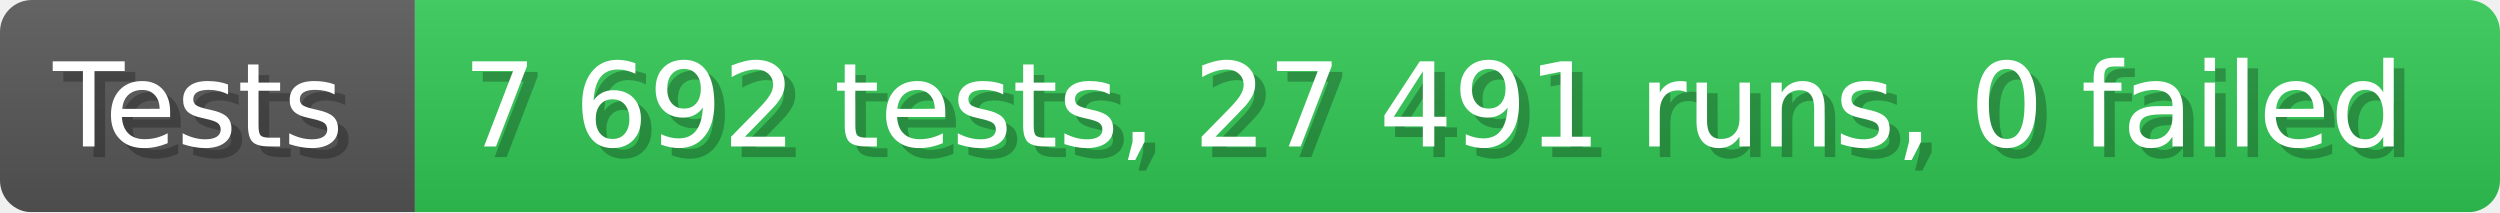
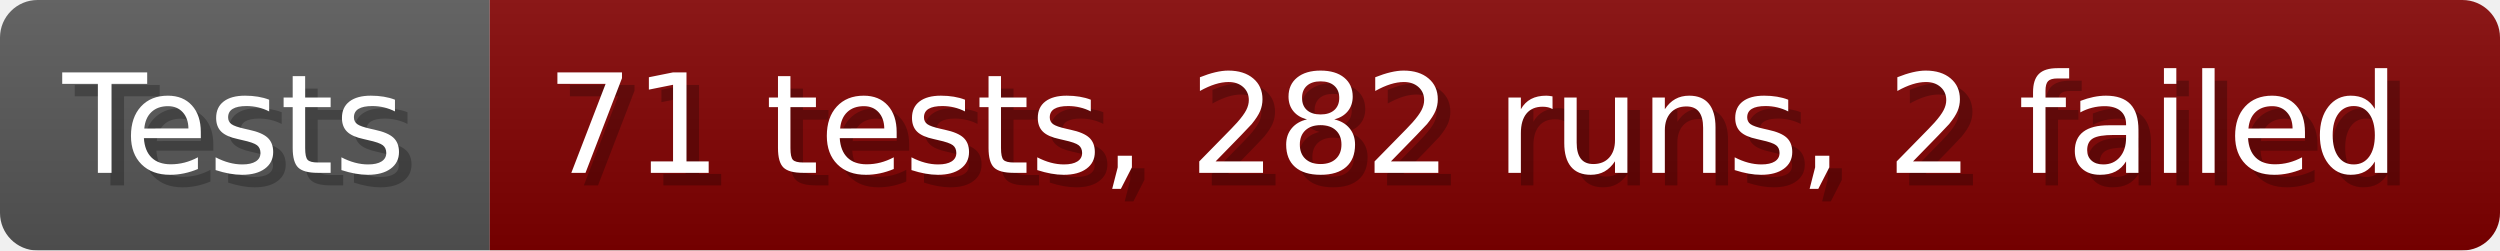
- <svg xmlns="http://www.w3.org/2000/svg" width="235.6" height="20" viewBox="0 0 2356 200" role="img" aria-label="Tests: 7 692 tests, 27 491 runs, 0 failed">
+ <svg xmlns="http://www.w3.org/2000/svg" width="199.6" height="20" viewBox="0 0 1996 200" role="img" aria-label="Tests: 71 tests, 282 runs, 2 failed">
  <linearGradient id="a" x2="0" y2="100%">
    <stop offset="0" stop-opacity=".1" stop-color="#EEE" />
    <stop offset="1" stop-opacity=".1" />
  </linearGradient>
  <mask id="m">
-     <rect width="2356" height="200" rx="30" fill="#FFF" />
+     <rect width="1996" height="200" rx="30" fill="#FFF" />
  </mask>
  <g mask="url(#m)">
    <rect width="391" height="200" fill="#555" />
-     <rect width="1965" height="200" fill="#31c653" x="391" />
-     <rect width="2356" height="200" fill="url(#a)" />
+     <rect width="1605" height="200" fill="#800000" x="391" />
+     <rect width="1996" height="200" fill="url(#a)" />
  </g>
  <g aria-hidden="true" fill="#fff" text-anchor="start" font-family="Verdana,DejaVu Sans,sans-serif" font-size="110">
    <text x="60" y="148" textLength="291" fill="#000" opacity="0.25">Tests</text>
    <text x="50" y="138" textLength="291">Tests</text>
-     <text x="446" y="148" textLength="1865" fill="#000" opacity="0.25">7 692 tests, 27 491 runs, 0 failed</text>
-     <text x="436" y="138" textLength="1865">7 692 tests, 27 491 runs, 0 failed</text>
+     <text x="446" y="148" textLength="1505" fill="#000" opacity="0.25">71 tests, 282 runs, 2 failed</text>
+     <text x="436" y="138" textLength="1505">71 tests, 282 runs, 2 failed</text>
  </g>
</svg>
